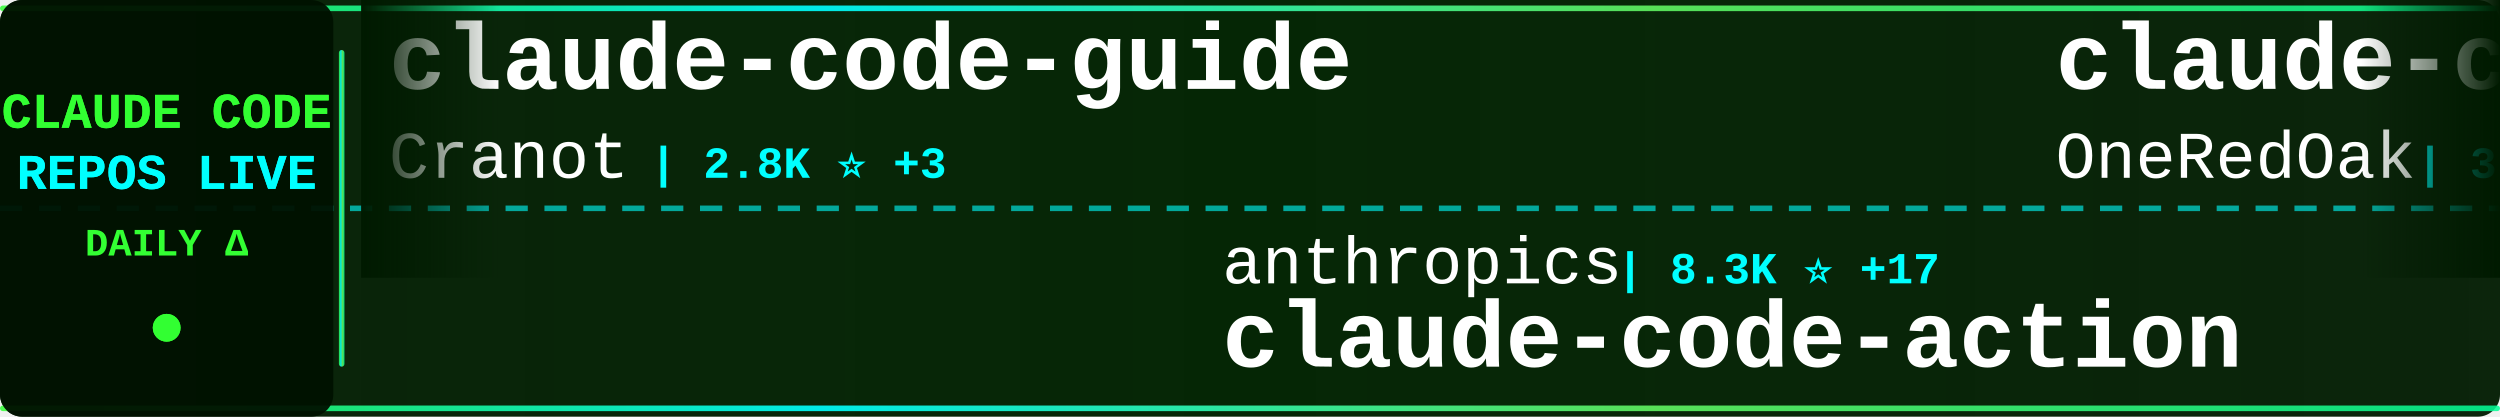
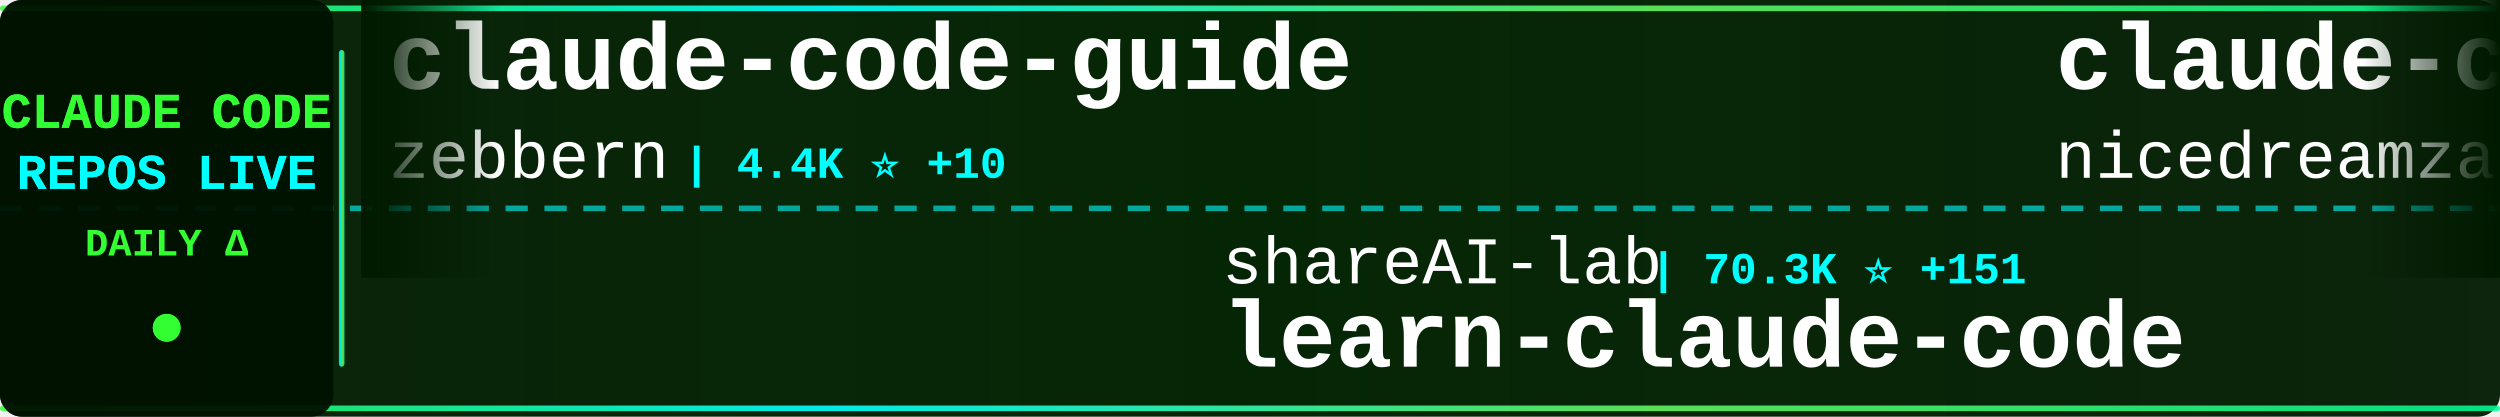
<svg xmlns="http://www.w3.org/2000/svg" width="900" height="150">
  <defs>
    <linearGradient id="tickerBg" x1="0%" y1="0%" x2="100%" y2="0%">
      <stop offset="0%" style="stop-color:#001a00;stop-opacity:0.95" />
      <stop offset="50%" style="stop-color:#002200;stop-opacity:0.98" />
      <stop offset="100%" style="stop-color:#001a00;stop-opacity:0.95" />
    </linearGradient>
    <linearGradient id="borderGrad" x1="0%" y1="0%" x2="100%" y2="0%">
      <stop offset="0%" style="stop-color:#33ff33;stop-opacity:0.85">
        <animate attributeName="stop-opacity" values="0.85;1;0.85" dur="2s" repeatCount="indefinite" />
      </stop>
      <stop offset="33%" style="stop-color:#00ffff;stop-opacity:0.9">
        <animate attributeName="stop-opacity" values="0.9;1;0.9" dur="2.2s" repeatCount="indefinite" />
      </stop>
      <stop offset="66%" style="stop-color:#66ff66;stop-opacity:0.85">
        <animate attributeName="stop-opacity" values="0.85;1;0.85" dur="1.8s" repeatCount="indefinite" />
      </stop>
      <stop offset="100%" style="stop-color:#00ff99;stop-opacity:0.85">
        <animate attributeName="stop-opacity" values="0.85;1;0.85" dur="2s" repeatCount="indefinite" />
      </stop>
    </linearGradient>
    <filter id="textGlow">
      <feGaussianBlur stdDeviation="0.1" result="coloredBlur" />
      <feMerge>
        <feMergeNode in="coloredBlur" />
        <feMergeNode in="SourceGraphic" />
      </feMerge>
    </filter>
    <filter id="metricGlow">
      <feGaussianBlur stdDeviation="0.2" result="coloredBlur" />
      <feMerge>
        <feMergeNode in="coloredBlur" />
        <feMergeNode in="SourceGraphic" />
      </feMerge>
    </filter>
    <linearGradient id="leftFade" x1="0%" y1="0%" x2="100%" y2="0%">
      <stop offset="0%" style="stop-color:#001a00;stop-opacity:1" />
      <stop offset="100%" style="stop-color:#001a00;stop-opacity:0" />
    </linearGradient>
    <linearGradient id="rightFade" x1="0%" y1="0%" x2="100%" y2="0%">
      <stop offset="0%" style="stop-color:#001a00;stop-opacity:0" />
      <stop offset="100%" style="stop-color:#001a00;stop-opacity:1" />
    </linearGradient>
  </defs>
  <rect width="900" height="150" fill="url(#tickerBg)" rx="8" />
  <rect x="0" y="2" width="900" height="2" fill="url(#borderGrad)" rx="1" />
  <rect x="0" y="146" width="900" height="2" fill="url(#borderGrad)" rx="1" />
  <line x1="0" y1="75" x2="900" y2="75" stroke="#00ffff" stroke-width="2" stroke-dasharray="8 6" opacity="0.6" />
  <rect x="0" y="0" width="120" height="150" fill="#001100" opacity="0.95" rx="8" />
  <text x="60" y="46" font-family="'Courier New', monospace" font-size="18" font-weight="bold" fill="#33ff33" text-anchor="middle" filter="url(#textGlow)">
    CLAUDE CODE
  </text>
  <text x="60" y="68" font-family="'Courier New', monospace" font-size="18" font-weight="bold" fill="#00ffff" text-anchor="middle" filter="url(#textGlow)">
    REPOS LIVE
  </text>
  <text x="60" y="92" font-family="'Courier New', monospace" font-size="14" font-weight="bold" fill="#33ff33" text-anchor="middle">
    DAILY Δ
  </text>
  <circle cx="60" cy="118" r="5" fill="#33ff33" filter="url(#metricGlow)">
    <animate attributeName="r" values="4;6;4" dur="1.5s" repeatCount="indefinite" />
    <animate attributeName="opacity" values="0.6;1;0.6" dur="1.5s" repeatCount="indefinite" />
  </circle>
  <rect x="122" y="18" width="2" height="114" fill="url(#borderGrad)" rx="1" />
  <clipPath id="tickerClip">
    <rect x="130" y="0" width="770" height="150" />
  </clipPath>
  <g clip-path="url(#tickerClip)">
    <g id="tickerItems">
      <animateTransform attributeName="transform" attributeType="XML" type="translate" from="0 0" to="-3000 0" dur="54s" repeatCount="indefinite" />
      <g transform="translate(0, 0)">
        <text x="140" y="32" font-family="'Courier New', monospace" font-size="34" font-weight="bold" fill="#ffffff">claude-code-guide</text>
-         <text x="140" y="64" font-family="'Courier New', monospace" font-size="24" font-weight="normal" fill="#ffffff" opacity="1.0">Cranot</text>
-         <text x="234" y="64" font-family="'Courier New', monospace" font-size="16" font-weight="bold" fill="#00ffff"> | 2.8K ⭐ +3</text>
+         <text x="140" y="64" font-family="'Courier New', monospace" font-size="24" font-weight="normal" fill="#ffffff" opacity="1.0">zebbern</text>
+         <text x="246" y="64" font-family="'Courier New', monospace" font-size="16" font-weight="bold" fill="#00ffff"> | 4.4K ⭐ +10</text>
      </g>
      <g transform="translate(300, 0)">
-         <text x="140" y="102" font-family="'Courier New', monospace" font-size="24" font-weight="normal" fill="#ffffff" opacity="1.0">anthropics</text>
-         <text x="282" y="102" font-family="'Courier New', monospace" font-size="16" font-weight="bold" fill="#00ffff"> | 8.3K ⭐ +17</text>
-         <text x="140" y="132" font-family="'Courier New', monospace" font-size="34" font-weight="bold" fill="#ffffff">claude-code-action</text>
+         <text x="140" y="102" font-family="'Courier New', monospace" font-size="24" font-weight="normal" fill="#ffffff" opacity="1.0">shareAI-lab</text>
+         <text x="294" y="102" font-family="'Courier New', monospace" font-size="16" font-weight="bold" fill="#00ffff"> | 70.3K ⭐ +151</text>
+         <text x="140" y="132" font-family="'Courier New', monospace" font-size="34" font-weight="bold" fill="#ffffff">learn-claude-code</text>
      </g>
      <g transform="translate(600, 0)">
-         <text x="140" y="32" font-family="'Courier New', monospace" font-size="34" font-weight="bold" fill="#ffffff">claude-code-workflows</text>
-         <text x="140" y="64" font-family="'Courier New', monospace" font-size="24" font-weight="normal" fill="#ffffff" opacity="1.0">OneRedOak</text>
-         <text x="270" y="64" font-family="'Courier New', monospace" font-size="16" font-weight="bold" fill="#00ffff"> | 3.9K ⭐ +1</text>
+         <text x="140" y="32" font-family="'Courier New', monospace" font-size="34" font-weight="bold" fill="#ffffff">claude-code-local</text>
+         <text x="140" y="64" font-family="'Courier New', monospace" font-size="24" font-weight="normal" fill="#ffffff" opacity="1.0">nicedreamzapp</text>
+         <text x="318" y="64" font-family="'Courier New', monospace" font-size="16" font-weight="bold" fill="#00ffff"> | 2.9K ⭐ +2</text>
      </g>
      <g transform="translate(900, 0)">
-         <text x="140" y="102" font-family="'Courier New', monospace" font-size="24" font-weight="normal" fill="#ffffff" opacity="1.0">zebbern</text>
-         <text x="246" y="102" font-family="'Courier New', monospace" font-size="16" font-weight="bold" fill="#00ffff"> | 4.4K ⭐ +10</text>
-         <text x="140" y="132" font-family="'Courier New', monospace" font-size="34" font-weight="bold" fill="#ffffff">claude-code-guide</text>
+         <text x="140" y="102" font-family="'Courier New', monospace" font-size="24" font-weight="normal" fill="#ffffff" opacity="1.0">pedrohcgs</text>
+         <text x="270" y="102" font-family="'Courier New', monospace" font-size="16" font-weight="bold" fill="#00ffff"> | 1.4K ⭐ +4</text>
+         <text x="140" y="132" font-family="'Courier New', monospace" font-size="34" font-weight="bold" fill="#ffffff">claude-code-my-workflow</text>
      </g>
      <g transform="translate(1200, 0)">
-         <text x="140" y="32" font-family="'Courier New', monospace" font-size="34" font-weight="bold" fill="#ffffff">sc-claude-code-files</text>
-         <text x="140" y="64" font-family="'Courier New', monospace" font-size="24" font-weight="normal" fill="#ffffff" opacity="1.0">https-deeplearning-ai</text>
-         <text x="414" y="64" font-family="'Courier New', monospace" font-size="16" font-weight="bold" fill="#00ffff"> | 533 ⭐</text>
+         <text x="140" y="32" font-family="'Courier New', monospace" font-size="34" font-weight="bold" fill="#ffffff">Dive-into-Claude-Code</text>
+         <text x="140" y="64" font-family="'Courier New', monospace" font-size="24" font-weight="normal" fill="#ffffff" opacity="1.0">VILA-Lab</text>
+         <text x="258" y="64" font-family="'Courier New', monospace" font-size="16" font-weight="bold" fill="#00ffff"> | 1.8K ⭐ +7</text>
      </g>
      <g transform="translate(1500, 0)">
-         <text x="140" y="102" font-family="'Courier New', monospace" font-size="24" font-weight="normal" fill="#ffffff" opacity="1.0">Piebald-AI</text>
-         <text x="282" y="102" font-family="'Courier New', monospace" font-size="16" font-weight="bold" fill="#00ffff"> | 11.7K ⭐ +38</text>
-         <text x="140" y="132" font-family="'Courier New', monospace" font-size="34" font-weight="bold" fill="#ffffff">claude-code-system-promp...</text>
+         <text x="140" y="102" font-family="'Courier New', monospace" font-size="24" font-weight="normal" fill="#ffffff" opacity="1.0">fazxes</text>
+         <text x="234" y="102" font-family="'Courier New', monospace" font-size="16" font-weight="bold" fill="#00ffff"> | 224 ⭐</text>
+         <text x="140" y="132" font-family="'Courier New', monospace" font-size="34" font-weight="bold" fill="#ffffff">Claude-code</text>
      </g>
      <g transform="translate(1800, 0)">
-         <text x="140" y="32" font-family="'Courier New', monospace" font-size="34" font-weight="bold" fill="#ffffff">claude-code-local</text>
-         <text x="140" y="64" font-family="'Courier New', monospace" font-size="24" font-weight="normal" fill="#ffffff" opacity="1.0">nicedreamzapp</text>
-         <text x="318" y="64" font-family="'Courier New', monospace" font-size="16" font-weight="bold" fill="#00ffff"> | 2.9K ⭐ +1</text>
-       </g>
-       <g transform="translate(2100, 0)">
-         <text x="140" y="102" font-family="'Courier New', monospace" font-size="24" font-weight="normal" fill="#ffffff" opacity="1.0">Chachamaru127</text>
-         <text x="318" y="102" font-family="'Courier New', monospace" font-size="16" font-weight="bold" fill="#00ffff"> | 3.0K ⭐ +8</text>
-         <text x="140" y="132" font-family="'Courier New', monospace" font-size="34" font-weight="bold" fill="#ffffff">claude-code-harness</text>
-       </g>
-       <g transform="translate(2400, 0)">
-         <text x="140" y="32" font-family="'Courier New', monospace" font-size="34" font-weight="bold" fill="#ffffff">everything-claude-code-z...</text>
-         <text x="140" y="64" font-family="'Courier New', monospace" font-size="24" font-weight="normal" fill="#ffffff" opacity="1.0">xu-xiang</text>
-         <text x="258" y="64" font-family="'Courier New', monospace" font-size="16" font-weight="bold" fill="#00ffff"> | 1.6K ⭐ +12</text>
-       </g>
-       <g transform="translate(2700, 0)">
-         <text x="140" y="102" font-family="'Courier New', monospace" font-size="24" font-weight="normal" fill="#ffffff" opacity="1.0">lintsinghua</text>
-         <text x="294" y="102" font-family="'Courier New', monospace" font-size="16" font-weight="bold" fill="#00ffff"> | 3.9K ⭐ +16</text>
-         <text x="140" y="132" font-family="'Courier New', monospace" font-size="34" font-weight="bold" fill="#ffffff">claude-code-book</text>
-       </g>
-       <g transform="translate(3000, 0)">
        <text x="140" y="32" font-family="'Courier New', monospace" font-size="34" font-weight="bold" fill="#ffffff">claude-code-guide</text>
        <text x="140" y="64" font-family="'Courier New', monospace" font-size="24" font-weight="normal" fill="#ffffff" opacity="1.0">Cranot</text>
        <text x="234" y="64" font-family="'Courier New', monospace" font-size="16" font-weight="bold" fill="#00ffff"> | 2.8K ⭐ +3</text>
      </g>
+       <g transform="translate(2100, 0)">
+         <text x="140" y="102" font-family="'Courier New', monospace" font-size="24" font-weight="normal" fill="#ffffff" opacity="1.0">zstmfhy</text>
+         <text x="246" y="102" font-family="'Courier New', monospace" font-size="16" font-weight="bold" fill="#00ffff"> | 190 ⭐</text>
+         <text x="140" y="132" font-family="'Courier New', monospace" font-size="34" font-weight="bold" fill="#ffffff">Claude-code</text>
+       </g>
+       <g transform="translate(2400, 0)">
+         <text x="140" y="32" font-family="'Courier New', monospace" font-size="34" font-weight="bold" fill="#ffffff">claude_code_src</text>
+         <text x="140" y="64" font-family="'Courier New', monospace" font-size="24" font-weight="normal" fill="#ffffff" opacity="1.0">ponponon</text>
+         <text x="258" y="64" font-family="'Courier New', monospace" font-size="16" font-weight="bold" fill="#00ffff"> | 2.3K ⭐</text>
+       </g>
+       <g transform="translate(2700, 0)">
+         <text x="140" y="102" font-family="'Courier New', monospace" font-size="24" font-weight="normal" fill="#ffffff" opacity="1.0">SeemSeam</text>
+         <text x="258" y="102" font-family="'Courier New', monospace" font-size="16" font-weight="bold" fill="#00ffff"> | 3.2K ⭐ +7</text>
+         <text x="140" y="132" font-family="'Courier New', monospace" font-size="34" font-weight="bold" fill="#ffffff">claude_codex_bridge</text>
+       </g>
+       <g transform="translate(3000, 0)">
+         <text x="140" y="32" font-family="'Courier New', monospace" font-size="34" font-weight="bold" fill="#ffffff">claude-code-guide</text>
+         <text x="140" y="64" font-family="'Courier New', monospace" font-size="24" font-weight="normal" fill="#ffffff" opacity="1.0">zebbern</text>
+         <text x="246" y="64" font-family="'Courier New', monospace" font-size="16" font-weight="bold" fill="#00ffff"> | 4.4K ⭐ +10</text>
+       </g>
      <g transform="translate(3300, 0)">
-         <text x="140" y="102" font-family="'Courier New', monospace" font-size="24" font-weight="normal" fill="#ffffff" opacity="1.0">anthropics</text>
-         <text x="282" y="102" font-family="'Courier New', monospace" font-size="16" font-weight="bold" fill="#00ffff"> | 8.3K ⭐ +17</text>
-         <text x="140" y="132" font-family="'Courier New', monospace" font-size="34" font-weight="bold" fill="#ffffff">claude-code-action</text>
+         <text x="140" y="102" font-family="'Courier New', monospace" font-size="24" font-weight="normal" fill="#ffffff" opacity="1.0">shareAI-lab</text>
+         <text x="294" y="102" font-family="'Courier New', monospace" font-size="16" font-weight="bold" fill="#00ffff"> | 70.3K ⭐ +151</text>
+         <text x="140" y="132" font-family="'Courier New', monospace" font-size="34" font-weight="bold" fill="#ffffff">learn-claude-code</text>
      </g>
      <g transform="translate(3600, 0)">
-         <text x="140" y="32" font-family="'Courier New', monospace" font-size="34" font-weight="bold" fill="#ffffff">claude-code-workflows</text>
-         <text x="140" y="64" font-family="'Courier New', monospace" font-size="24" font-weight="normal" fill="#ffffff" opacity="1.0">OneRedOak</text>
-         <text x="270" y="64" font-family="'Courier New', monospace" font-size="16" font-weight="bold" fill="#00ffff"> | 3.9K ⭐ +1</text>
+         <text x="140" y="32" font-family="'Courier New', monospace" font-size="34" font-weight="bold" fill="#ffffff">claude-code-local</text>
+         <text x="140" y="64" font-family="'Courier New', monospace" font-size="24" font-weight="normal" fill="#ffffff" opacity="1.0">nicedreamzapp</text>
+         <text x="318" y="64" font-family="'Courier New', monospace" font-size="16" font-weight="bold" fill="#00ffff"> | 2.9K ⭐ +2</text>
      </g>
      <g transform="translate(3900, 0)">
-         <text x="140" y="102" font-family="'Courier New', monospace" font-size="24" font-weight="normal" fill="#ffffff" opacity="1.0">zebbern</text>
-         <text x="246" y="102" font-family="'Courier New', monospace" font-size="16" font-weight="bold" fill="#00ffff"> | 4.4K ⭐ +10</text>
-         <text x="140" y="132" font-family="'Courier New', monospace" font-size="34" font-weight="bold" fill="#ffffff">claude-code-guide</text>
+         <text x="140" y="102" font-family="'Courier New', monospace" font-size="24" font-weight="normal" fill="#ffffff" opacity="1.0">pedrohcgs</text>
+         <text x="270" y="102" font-family="'Courier New', monospace" font-size="16" font-weight="bold" fill="#00ffff"> | 1.4K ⭐ +4</text>
+         <text x="140" y="132" font-family="'Courier New', monospace" font-size="34" font-weight="bold" fill="#ffffff">claude-code-my-workflow</text>
      </g>
    </g>
  </g>
  <rect x="130" y="0" width="50" height="100" fill="url(#leftFade)" />
  <rect x="850" y="0" width="50" height="100" fill="url(#rightFade)" />
</svg>
